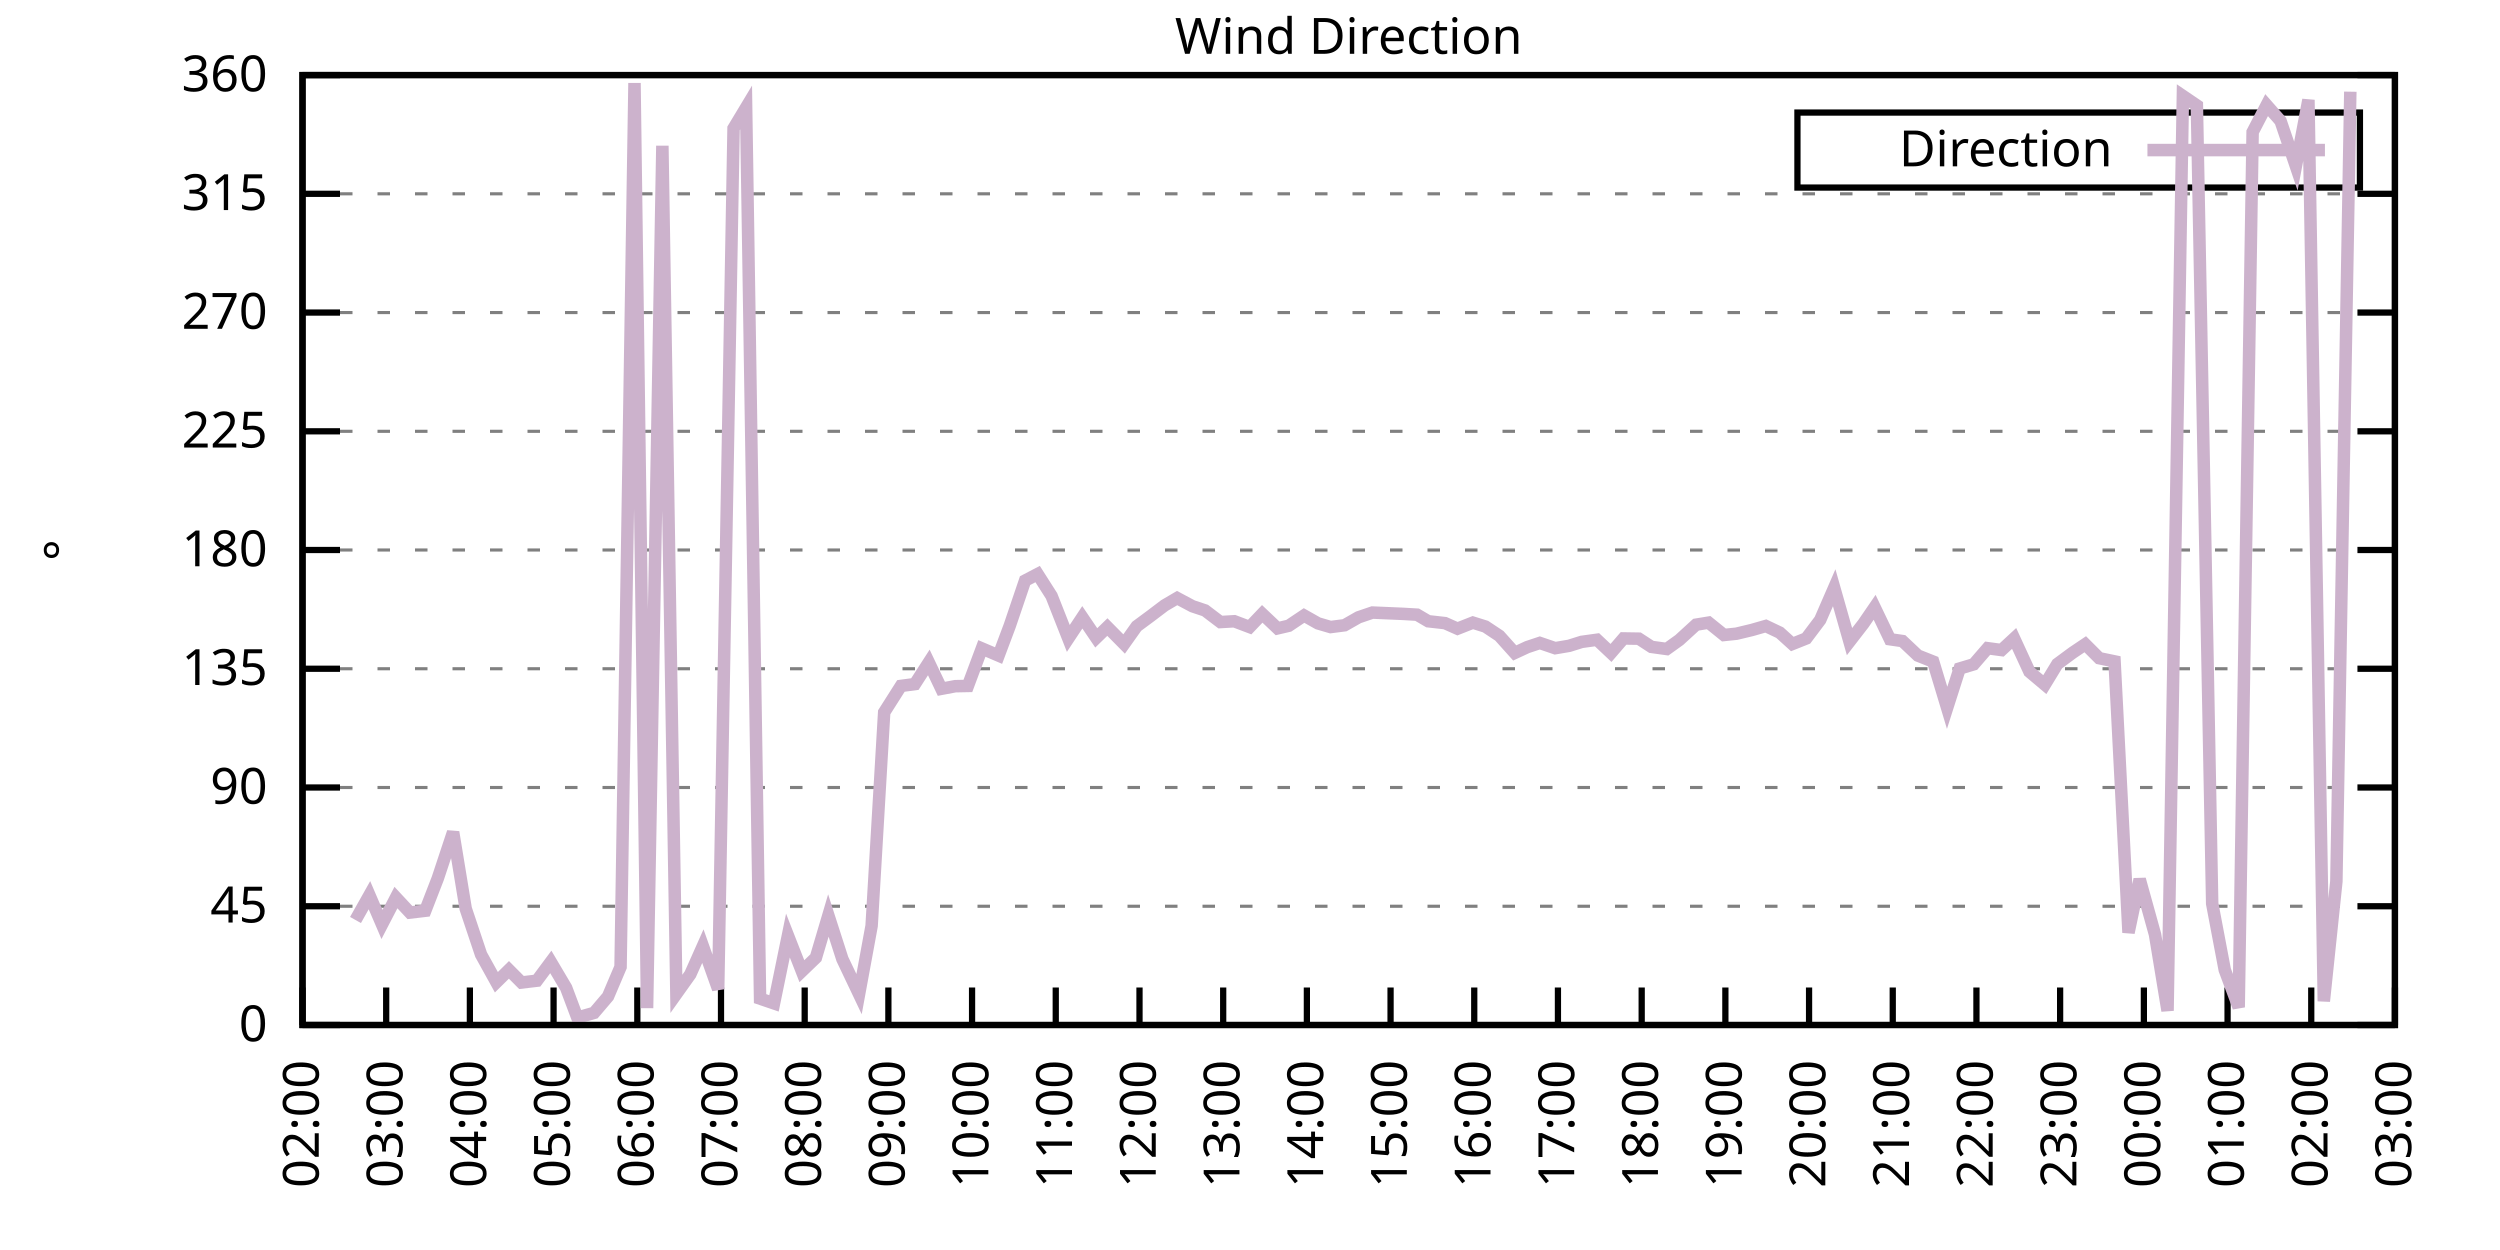
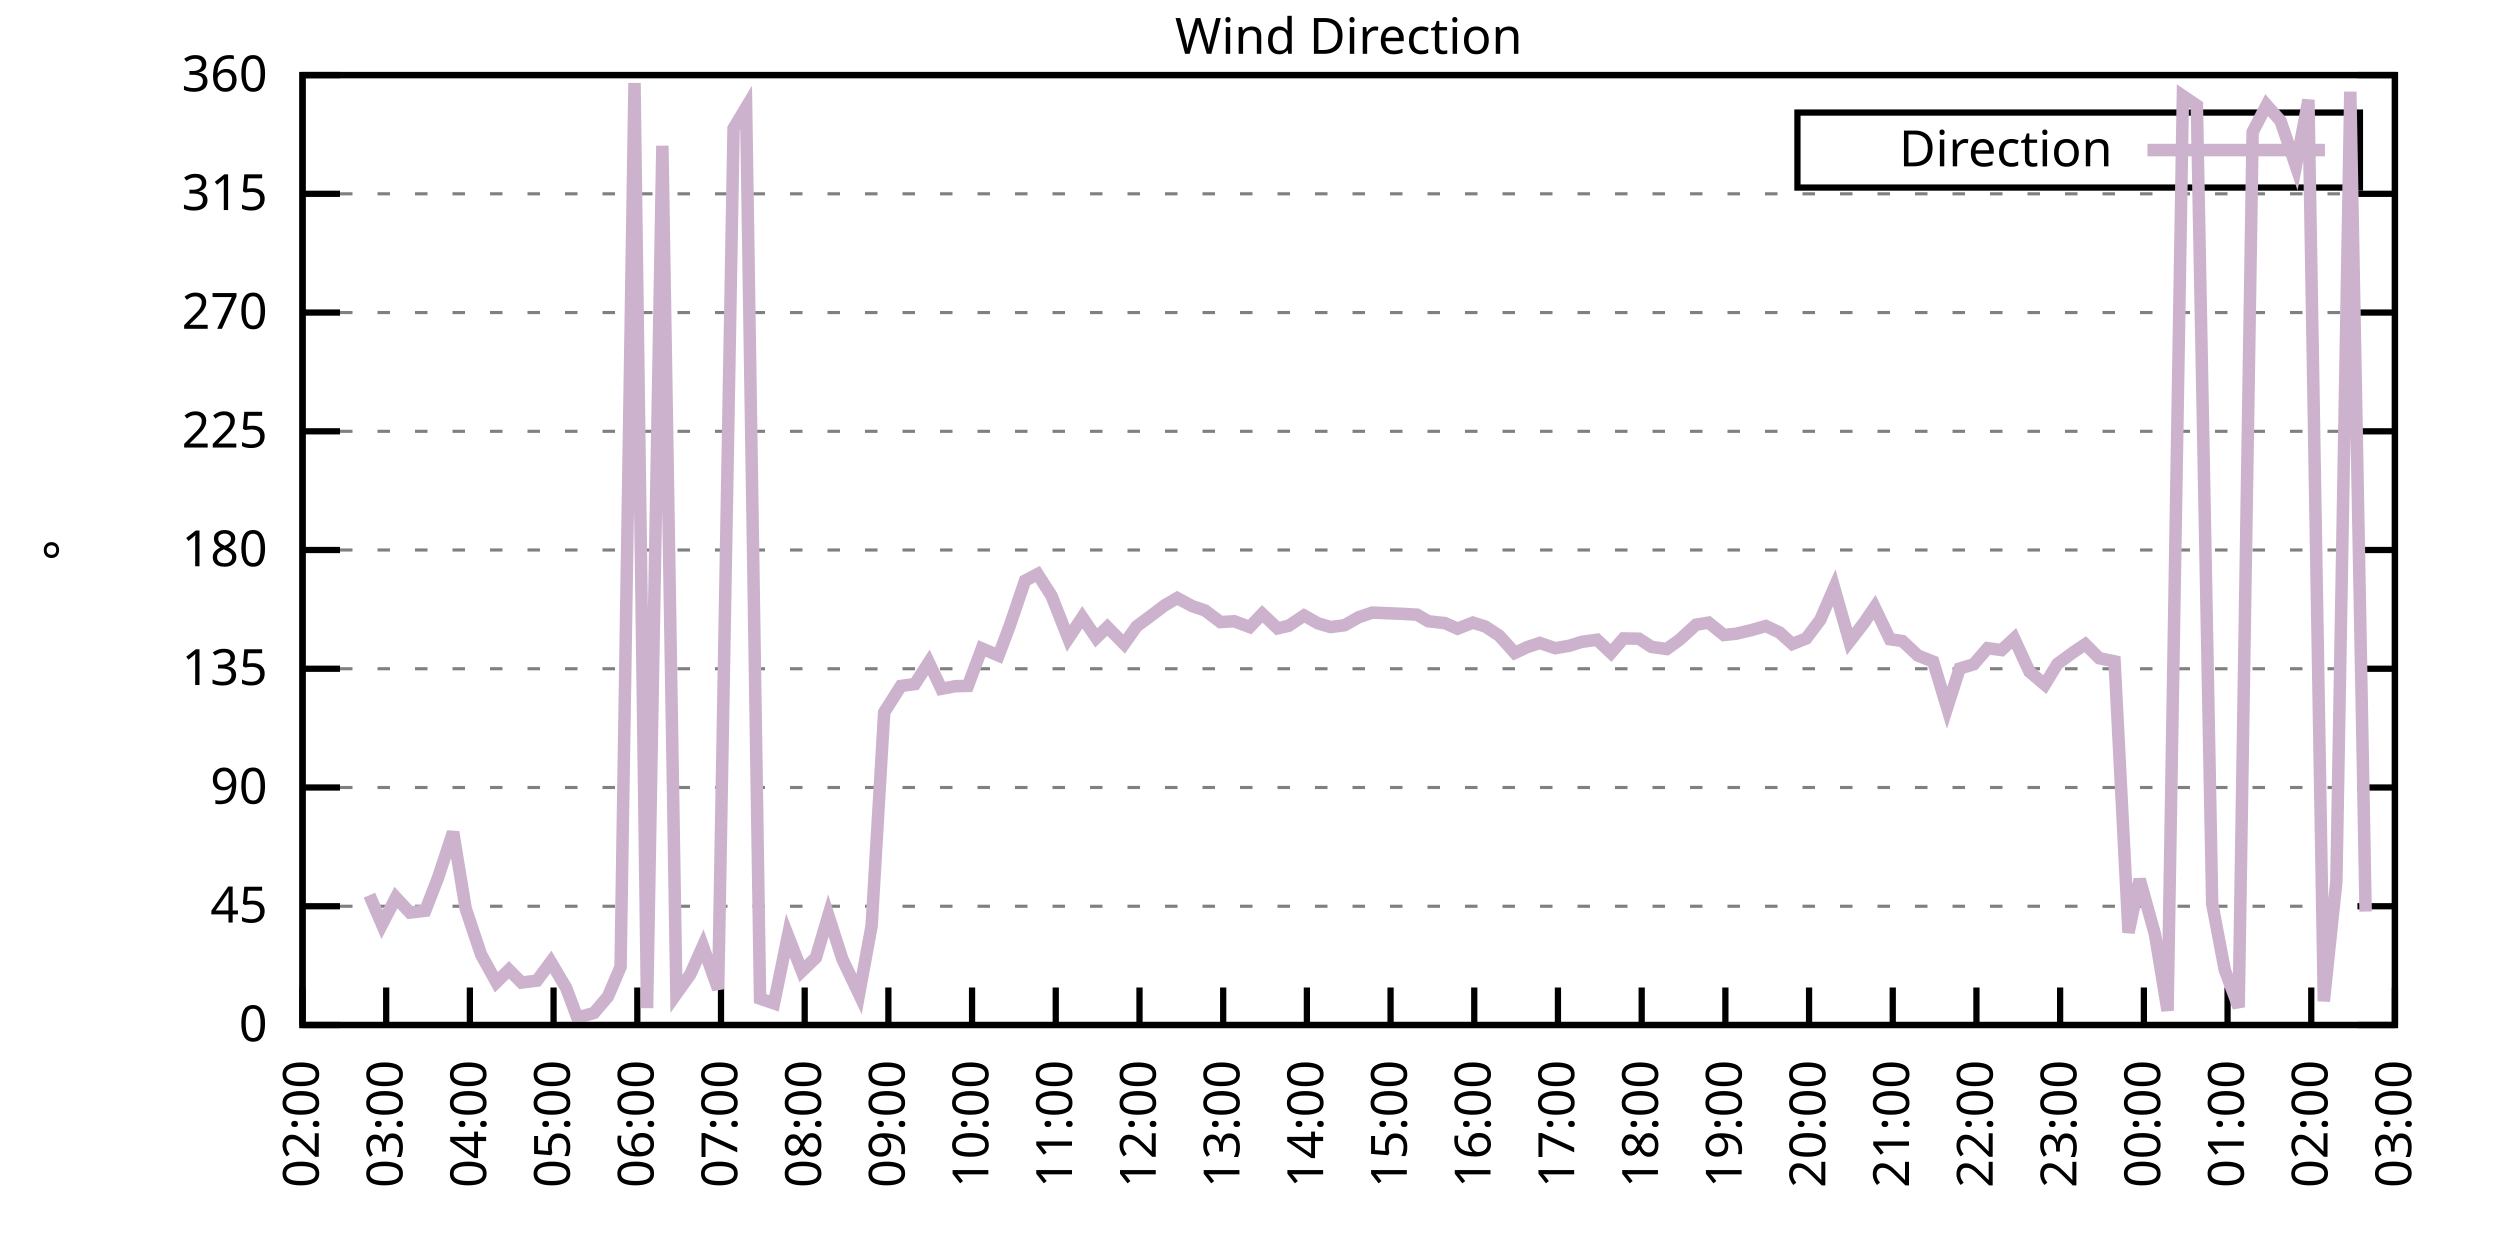
<svg xmlns="http://www.w3.org/2000/svg" xmlns:xlink="http://www.w3.org/1999/xlink" width="400" height="200" viewBox="0 0 400 200">
  <g id="gnuplot_canvas">
    <rect x="0" y="0" width="400" height="200" fill="none" />
    <defs>
      <circle id="gpDot" r="0.5" stroke-width="0.5" stroke="currentColor" />
      <path id="gpPt0" stroke-width="0.333" stroke="currentColor" d="M-1,0 h2 M0,-1 v2" />
      <path id="gpPt1" stroke-width="0.333" stroke="currentColor" d="M-1,-1 L1,1 M1,-1 L-1,1" />
      <path id="gpPt2" stroke-width="0.333" stroke="currentColor" d="M-1,0 L1,0 M0,-1 L0,1 M-1,-1 L1,1 M-1,1 L1,-1" />
      <rect id="gpPt3" stroke-width="0.333" stroke="currentColor" x="-1" y="-1" width="2" height="2" />
      <rect id="gpPt4" stroke-width="0.333" stroke="currentColor" fill="currentColor" x="-1" y="-1" width="2" height="2" />
      <circle id="gpPt5" stroke-width="0.333" stroke="currentColor" cx="0" cy="0" r="1" />
      <use xlink:href="#gpPt5" id="gpPt6" fill="currentColor" stroke="none" />
      <path id="gpPt7" stroke-width="0.333" stroke="currentColor" d="M0,-1.33 L-1.33,0.67 L1.33,0.67 z" />
      <use xlink:href="#gpPt7" id="gpPt8" fill="currentColor" stroke="none" />
      <use xlink:href="#gpPt7" id="gpPt9" stroke="currentColor" transform="rotate(180)" />
      <use xlink:href="#gpPt9" id="gpPt10" fill="currentColor" stroke="none" />
      <use xlink:href="#gpPt3" id="gpPt11" stroke="currentColor" transform="rotate(45)" />
      <use xlink:href="#gpPt11" id="gpPt12" fill="currentColor" stroke="none" />
      <path id="gpPt13" stroke-width="0.333" stroke="currentColor" d="M0,1.330 L1.265,0.411 L0.782,-1.067 L-0.782,-1.076 L-1.265,0.411 z" />
      <use xlink:href="#gpPt13" id="gpPt14" fill="currentColor" stroke="none" />
      <filter id="textbox" filterUnits="objectBoundingBox" x="0" y="0" height="1" width="1">
        <feFlood flood-color="white" flood-opacity="1" result="bgnd" />
        <feComposite in="SourceGraphic" in2="bgnd" operator="atop" />
      </filter>
      <filter id="greybox" filterUnits="objectBoundingBox" x="0" y="0" height="1" width="1">
        <feFlood flood-color="lightgrey" flood-opacity="1" result="grey" />
        <feComposite in="SourceGraphic" in2="grey" operator="atop" />
      </filter>
    </defs>
    <g fill="none" color="white" stroke="currentColor" stroke-width="1.00" stroke-linecap="butt" stroke-linejoin="miter">
</g>
    <g fill="none" color="black" stroke="currentColor" stroke-width="1.00" stroke-linecap="butt" stroke-linejoin="miter">
      <g stroke="none" shape-rendering="crispEdges">
        <polygon fill="rgb(255, 255, 255)" points="48.40,164.00 383.18,164.00 383.18,12.02 48.40,12.02 " />
      </g>
    </g>
    <g fill="none" color="black" stroke="currentColor" stroke-width="1.00" stroke-linecap="butt" stroke-linejoin="miter">
</g>
    <g fill="none" color="black" stroke="black" stroke-width="0.50" stroke-linecap="butt" stroke-linejoin="miter">
</g>
    <g fill="none" color="gray" stroke="currentColor" stroke-width="0.50" stroke-linecap="butt" stroke-linejoin="miter">
      <path stroke="gray" stroke-dasharray="2,4" class="gridline" d="M48.40,164.00 L383.19,164.00  " />
    </g>
    <g fill="none" color="gray" stroke="gray" stroke-width="1.00" stroke-linecap="butt" stroke-linejoin="miter">
</g>
    <g fill="none" color="black" stroke="currentColor" stroke-width="1.00" stroke-linecap="butt" stroke-linejoin="miter">
      <path stroke="black" d="M48.40,164.00 L54.40,164.00 M383.19,164.00 L377.19,164.00  " />
      <g transform="translate(42.80,166.60)" stroke="none" fill="black" font-family="Sans" font-size="8.00" text-anchor="end">
        <text>
          <tspan font-family="Sans"> 0</tspan>
        </text>
      </g>
    </g>
    <g fill="none" color="black" stroke="currentColor" stroke-width="1.00" stroke-linecap="butt" stroke-linejoin="miter">
</g>
    <g fill="none" color="black" stroke="black" stroke-width="0.50" stroke-linecap="butt" stroke-linejoin="miter">
</g>
    <g fill="none" color="gray" stroke="currentColor" stroke-width="0.50" stroke-linecap="butt" stroke-linejoin="miter">
      <path stroke="gray" stroke-dasharray="2,4" class="gridline" d="M48.40,145.00 L383.19,145.00  " />
    </g>
    <g fill="none" color="gray" stroke="gray" stroke-width="1.00" stroke-linecap="butt" stroke-linejoin="miter">
</g>
    <g fill="none" color="black" stroke="currentColor" stroke-width="1.00" stroke-linecap="butt" stroke-linejoin="miter">
      <path stroke="black" d="M48.40,145.00 L54.40,145.00 M383.19,145.00 L377.19,145.00  " />
      <g transform="translate(42.80,147.60)" stroke="none" fill="black" font-family="Sans" font-size="8.00" text-anchor="end">
        <text>
          <tspan font-family="Sans"> 45</tspan>
        </text>
      </g>
    </g>
    <g fill="none" color="black" stroke="currentColor" stroke-width="1.00" stroke-linecap="butt" stroke-linejoin="miter">
</g>
    <g fill="none" color="black" stroke="black" stroke-width="0.50" stroke-linecap="butt" stroke-linejoin="miter">
</g>
    <g fill="none" color="gray" stroke="currentColor" stroke-width="0.50" stroke-linecap="butt" stroke-linejoin="miter">
      <path stroke="gray" stroke-dasharray="2,4" class="gridline" d="M48.40,126.00 L383.19,126.00  " />
    </g>
    <g fill="none" color="gray" stroke="gray" stroke-width="1.00" stroke-linecap="butt" stroke-linejoin="miter">
</g>
    <g fill="none" color="black" stroke="currentColor" stroke-width="1.00" stroke-linecap="butt" stroke-linejoin="miter">
      <path stroke="black" d="M48.40,126.00 L54.40,126.00 M383.19,126.00 L377.19,126.00  " />
      <g transform="translate(42.80,128.60)" stroke="none" fill="black" font-family="Sans" font-size="8.00" text-anchor="end">
        <text>
          <tspan font-family="Sans"> 90</tspan>
        </text>
      </g>
    </g>
    <g fill="none" color="black" stroke="currentColor" stroke-width="1.00" stroke-linecap="butt" stroke-linejoin="miter">
</g>
    <g fill="none" color="black" stroke="black" stroke-width="0.50" stroke-linecap="butt" stroke-linejoin="miter">
</g>
    <g fill="none" color="gray" stroke="currentColor" stroke-width="0.50" stroke-linecap="butt" stroke-linejoin="miter">
      <path stroke="gray" stroke-dasharray="2,4" class="gridline" d="M48.40,107.00 L383.19,107.00  " />
    </g>
    <g fill="none" color="gray" stroke="gray" stroke-width="1.00" stroke-linecap="butt" stroke-linejoin="miter">
</g>
    <g fill="none" color="black" stroke="currentColor" stroke-width="1.00" stroke-linecap="butt" stroke-linejoin="miter">
      <path stroke="black" d="M48.40,107.00 L54.40,107.00 M383.19,107.00 L377.19,107.00  " />
      <g transform="translate(42.80,109.60)" stroke="none" fill="black" font-family="Sans" font-size="8.00" text-anchor="end">
        <text>
          <tspan font-family="Sans"> 135</tspan>
        </text>
      </g>
    </g>
    <g fill="none" color="black" stroke="currentColor" stroke-width="1.00" stroke-linecap="butt" stroke-linejoin="miter">
</g>
    <g fill="none" color="black" stroke="black" stroke-width="0.50" stroke-linecap="butt" stroke-linejoin="miter">
</g>
    <g fill="none" color="gray" stroke="currentColor" stroke-width="0.50" stroke-linecap="butt" stroke-linejoin="miter">
      <path stroke="gray" stroke-dasharray="2,4" class="gridline" d="M48.40,88.00 L383.19,88.00  " />
    </g>
    <g fill="none" color="gray" stroke="gray" stroke-width="1.00" stroke-linecap="butt" stroke-linejoin="miter">
</g>
    <g fill="none" color="black" stroke="currentColor" stroke-width="1.00" stroke-linecap="butt" stroke-linejoin="miter">
      <path stroke="black" d="M48.40,88.00 L54.40,88.00 M383.19,88.00 L377.19,88.00  " />
      <g transform="translate(42.80,90.60)" stroke="none" fill="black" font-family="Sans" font-size="8.00" text-anchor="end">
        <text>
          <tspan font-family="Sans"> 180</tspan>
        </text>
      </g>
    </g>
    <g fill="none" color="black" stroke="currentColor" stroke-width="1.00" stroke-linecap="butt" stroke-linejoin="miter">
</g>
    <g fill="none" color="black" stroke="black" stroke-width="0.50" stroke-linecap="butt" stroke-linejoin="miter">
</g>
    <g fill="none" color="gray" stroke="currentColor" stroke-width="0.50" stroke-linecap="butt" stroke-linejoin="miter">
      <path stroke="gray" stroke-dasharray="2,4" class="gridline" d="M48.40,69.01 L383.19,69.01  " />
    </g>
    <g fill="none" color="gray" stroke="gray" stroke-width="1.00" stroke-linecap="butt" stroke-linejoin="miter">
</g>
    <g fill="none" color="black" stroke="currentColor" stroke-width="1.00" stroke-linecap="butt" stroke-linejoin="miter">
      <path stroke="black" d="M48.40,69.01 L54.40,69.01 M383.19,69.01 L377.19,69.01  " />
      <g transform="translate(42.80,71.61)" stroke="none" fill="black" font-family="Sans" font-size="8.00" text-anchor="end">
        <text>
          <tspan font-family="Sans"> 225</tspan>
        </text>
      </g>
    </g>
    <g fill="none" color="black" stroke="currentColor" stroke-width="1.00" stroke-linecap="butt" stroke-linejoin="miter">
</g>
    <g fill="none" color="black" stroke="black" stroke-width="0.50" stroke-linecap="butt" stroke-linejoin="miter">
</g>
    <g fill="none" color="gray" stroke="currentColor" stroke-width="0.50" stroke-linecap="butt" stroke-linejoin="miter">
      <path stroke="gray" stroke-dasharray="2,4" class="gridline" d="M48.40,50.01 L383.19,50.01  " />
    </g>
    <g fill="none" color="gray" stroke="gray" stroke-width="1.00" stroke-linecap="butt" stroke-linejoin="miter">
</g>
    <g fill="none" color="black" stroke="currentColor" stroke-width="1.00" stroke-linecap="butt" stroke-linejoin="miter">
      <path stroke="black" d="M48.40,50.01 L54.40,50.01 M383.19,50.01 L377.19,50.01  " />
      <g transform="translate(42.80,52.61)" stroke="none" fill="black" font-family="Sans" font-size="8.00" text-anchor="end">
        <text>
          <tspan font-family="Sans"> 270</tspan>
        </text>
      </g>
    </g>
    <g fill="none" color="black" stroke="currentColor" stroke-width="1.00" stroke-linecap="butt" stroke-linejoin="miter">
</g>
    <g fill="none" color="black" stroke="black" stroke-width="0.50" stroke-linecap="butt" stroke-linejoin="miter">
</g>
    <g fill="none" color="gray" stroke="currentColor" stroke-width="0.50" stroke-linecap="butt" stroke-linejoin="miter">
      <path stroke="gray" stroke-dasharray="2,4" class="gridline" d="M48.40,31.01 L383.19,31.01  " />
    </g>
    <g fill="none" color="gray" stroke="gray" stroke-width="1.00" stroke-linecap="butt" stroke-linejoin="miter">
</g>
    <g fill="none" color="black" stroke="currentColor" stroke-width="1.00" stroke-linecap="butt" stroke-linejoin="miter">
      <path stroke="black" d="M48.40,31.01 L54.40,31.01 M383.19,31.01 L377.19,31.01  " />
      <g transform="translate(42.80,33.61)" stroke="none" fill="black" font-family="Sans" font-size="8.00" text-anchor="end">
        <text>
          <tspan font-family="Sans"> 315</tspan>
        </text>
      </g>
    </g>
    <g fill="none" color="black" stroke="currentColor" stroke-width="1.00" stroke-linecap="butt" stroke-linejoin="miter">
</g>
    <g fill="none" color="black" stroke="black" stroke-width="0.50" stroke-linecap="butt" stroke-linejoin="miter">
</g>
    <g fill="none" color="gray" stroke="currentColor" stroke-width="0.50" stroke-linecap="butt" stroke-linejoin="miter">
      <path stroke="gray" stroke-dasharray="2,4" class="gridline" d="M48.40,12.01 L383.19,12.01  " />
    </g>
    <g fill="none" color="gray" stroke="gray" stroke-width="1.00" stroke-linecap="butt" stroke-linejoin="miter">
</g>
    <g fill="none" color="black" stroke="currentColor" stroke-width="1.00" stroke-linecap="butt" stroke-linejoin="miter">
      <path stroke="black" d="M48.40,12.01 L54.40,12.01 M383.19,12.01 L377.19,12.01  " />
      <g transform="translate(42.80,14.61)" stroke="none" fill="black" font-family="Sans" font-size="8.00" text-anchor="end">
        <text>
          <tspan font-family="Sans"> 360</tspan>
        </text>
      </g>
    </g>
    <g fill="none" color="black" stroke="currentColor" stroke-width="1.00" stroke-linecap="butt" stroke-linejoin="miter">
      <path stroke="black" d="M48.40,164.00 L48.40,158.00  " />
      <g transform="translate(51.00,169.60) rotate(270.00)" stroke="none" fill="black" font-family="Sans" font-size="8.00" text-anchor="end">
        <text>
          <tspan font-family="Sans">02:00</tspan>
        </text>
      </g>
    </g>
    <g fill="none" color="black" stroke="currentColor" stroke-width="1.00" stroke-linecap="butt" stroke-linejoin="miter">
      <path stroke="black" d="M61.79,164.00 L61.79,158.00  " />
      <g transform="translate(64.39,169.60) rotate(270.00)" stroke="none" fill="black" font-family="Sans" font-size="8.00" text-anchor="end">
        <text>
          <tspan font-family="Sans">03:00</tspan>
        </text>
      </g>
    </g>
    <g fill="none" color="black" stroke="currentColor" stroke-width="1.00" stroke-linecap="butt" stroke-linejoin="miter">
      <path stroke="black" d="M75.18,164.00 L75.18,158.00  " />
      <g transform="translate(77.78,169.60) rotate(270.00)" stroke="none" fill="black" font-family="Sans" font-size="8.00" text-anchor="end">
        <text>
          <tspan font-family="Sans">04:00</tspan>
        </text>
      </g>
    </g>
    <g fill="none" color="black" stroke="currentColor" stroke-width="1.00" stroke-linecap="butt" stroke-linejoin="miter">
      <path stroke="black" d="M88.57,164.00 L88.57,158.00  " />
      <g transform="translate(91.17,169.60) rotate(270.00)" stroke="none" fill="black" font-family="Sans" font-size="8.00" text-anchor="end">
        <text>
          <tspan font-family="Sans">05:00</tspan>
        </text>
      </g>
    </g>
    <g fill="none" color="black" stroke="currentColor" stroke-width="1.00" stroke-linecap="butt" stroke-linejoin="miter">
      <path stroke="black" d="M101.97,164.00 L101.97,158.00  " />
      <g transform="translate(104.57,169.60) rotate(270.00)" stroke="none" fill="black" font-family="Sans" font-size="8.00" text-anchor="end">
        <text>
          <tspan font-family="Sans">06:00</tspan>
        </text>
      </g>
    </g>
    <g fill="none" color="black" stroke="currentColor" stroke-width="1.00" stroke-linecap="butt" stroke-linejoin="miter">
      <path stroke="black" d="M115.36,164.00 L115.36,158.00  " />
      <g transform="translate(117.96,169.60) rotate(270.00)" stroke="none" fill="black" font-family="Sans" font-size="8.00" text-anchor="end">
        <text>
          <tspan font-family="Sans">07:00</tspan>
        </text>
      </g>
    </g>
    <g fill="none" color="black" stroke="currentColor" stroke-width="1.00" stroke-linecap="butt" stroke-linejoin="miter">
      <path stroke="black" d="M128.75,164.00 L128.75,158.00  " />
      <g transform="translate(131.35,169.60) rotate(270.00)" stroke="none" fill="black" font-family="Sans" font-size="8.00" text-anchor="end">
        <text>
          <tspan font-family="Sans">08:00</tspan>
        </text>
      </g>
    </g>
    <g fill="none" color="black" stroke="currentColor" stroke-width="1.00" stroke-linecap="butt" stroke-linejoin="miter">
      <path stroke="black" d="M142.14,164.00 L142.14,158.00  " />
      <g transform="translate(144.74,169.60) rotate(270.00)" stroke="none" fill="black" font-family="Sans" font-size="8.00" text-anchor="end">
        <text>
          <tspan font-family="Sans">09:00</tspan>
        </text>
      </g>
    </g>
    <g fill="none" color="black" stroke="currentColor" stroke-width="1.00" stroke-linecap="butt" stroke-linejoin="miter">
      <path stroke="black" d="M155.53,164.00 L155.53,158.00  " />
      <g transform="translate(158.13,169.60) rotate(270.00)" stroke="none" fill="black" font-family="Sans" font-size="8.00" text-anchor="end">
        <text>
          <tspan font-family="Sans">10:00</tspan>
        </text>
      </g>
    </g>
    <g fill="none" color="black" stroke="currentColor" stroke-width="1.00" stroke-linecap="butt" stroke-linejoin="miter">
      <path stroke="black" d="M168.92,164.00 L168.92,158.00  " />
      <g transform="translate(171.52,169.60) rotate(270.00)" stroke="none" fill="black" font-family="Sans" font-size="8.00" text-anchor="end">
        <text>
          <tspan font-family="Sans">11:00</tspan>
        </text>
      </g>
    </g>
    <g fill="none" color="black" stroke="currentColor" stroke-width="1.00" stroke-linecap="butt" stroke-linejoin="miter">
      <path stroke="black" d="M182.32,164.00 L182.32,158.00  " />
      <g transform="translate(184.92,169.60) rotate(270.00)" stroke="none" fill="black" font-family="Sans" font-size="8.00" text-anchor="end">
        <text>
          <tspan font-family="Sans">12:00</tspan>
        </text>
      </g>
    </g>
    <g fill="none" color="black" stroke="currentColor" stroke-width="1.00" stroke-linecap="butt" stroke-linejoin="miter">
      <path stroke="black" d="M195.71,164.00 L195.71,158.00  " />
      <g transform="translate(198.31,169.60) rotate(270.00)" stroke="none" fill="black" font-family="Sans" font-size="8.00" text-anchor="end">
        <text>
          <tspan font-family="Sans">13:00</tspan>
        </text>
      </g>
    </g>
    <g fill="none" color="black" stroke="currentColor" stroke-width="1.00" stroke-linecap="butt" stroke-linejoin="miter">
      <path stroke="black" d="M209.10,164.00 L209.10,158.00  " />
      <g transform="translate(211.70,169.60) rotate(270.00)" stroke="none" fill="black" font-family="Sans" font-size="8.00" text-anchor="end">
        <text>
          <tspan font-family="Sans">14:00</tspan>
        </text>
      </g>
    </g>
    <g fill="none" color="black" stroke="currentColor" stroke-width="1.00" stroke-linecap="butt" stroke-linejoin="miter">
      <path stroke="black" d="M222.49,164.00 L222.49,158.00  " />
      <g transform="translate(225.09,169.60) rotate(270.00)" stroke="none" fill="black" font-family="Sans" font-size="8.00" text-anchor="end">
        <text>
          <tspan font-family="Sans">15:00</tspan>
        </text>
      </g>
    </g>
    <g fill="none" color="black" stroke="currentColor" stroke-width="1.00" stroke-linecap="butt" stroke-linejoin="miter">
      <path stroke="black" d="M235.88,164.00 L235.88,158.00  " />
      <g transform="translate(238.48,169.60) rotate(270.00)" stroke="none" fill="black" font-family="Sans" font-size="8.00" text-anchor="end">
        <text>
          <tspan font-family="Sans">16:00</tspan>
        </text>
      </g>
    </g>
    <g fill="none" color="black" stroke="currentColor" stroke-width="1.00" stroke-linecap="butt" stroke-linejoin="miter">
      <path stroke="black" d="M249.27,164.00 L249.27,158.00  " />
      <g transform="translate(251.87,169.60) rotate(270.00)" stroke="none" fill="black" font-family="Sans" font-size="8.00" text-anchor="end">
        <text>
          <tspan font-family="Sans">17:00</tspan>
        </text>
      </g>
    </g>
    <g fill="none" color="black" stroke="currentColor" stroke-width="1.00" stroke-linecap="butt" stroke-linejoin="miter">
      <path stroke="black" d="M262.67,164.00 L262.67,158.00  " />
      <g transform="translate(265.27,169.60) rotate(270.00)" stroke="none" fill="black" font-family="Sans" font-size="8.00" text-anchor="end">
        <text>
          <tspan font-family="Sans">18:00</tspan>
        </text>
      </g>
    </g>
    <g fill="none" color="black" stroke="currentColor" stroke-width="1.00" stroke-linecap="butt" stroke-linejoin="miter">
      <path stroke="black" d="M276.06,164.00 L276.06,158.00  " />
      <g transform="translate(278.66,169.60) rotate(270.00)" stroke="none" fill="black" font-family="Sans" font-size="8.00" text-anchor="end">
        <text>
          <tspan font-family="Sans">19:00</tspan>
        </text>
      </g>
    </g>
    <g fill="none" color="black" stroke="currentColor" stroke-width="1.00" stroke-linecap="butt" stroke-linejoin="miter">
      <path stroke="black" d="M289.45,164.00 L289.45,158.00  " />
      <g transform="translate(292.05,169.60) rotate(270.00)" stroke="none" fill="black" font-family="Sans" font-size="8.00" text-anchor="end">
        <text>
          <tspan font-family="Sans">20:00</tspan>
        </text>
      </g>
    </g>
    <g fill="none" color="black" stroke="currentColor" stroke-width="1.00" stroke-linecap="butt" stroke-linejoin="miter">
      <path stroke="black" d="M302.84,164.00 L302.84,158.00  " />
      <g transform="translate(305.44,169.60) rotate(270.00)" stroke="none" fill="black" font-family="Sans" font-size="8.00" text-anchor="end">
        <text>
          <tspan font-family="Sans">21:00</tspan>
        </text>
      </g>
    </g>
    <g fill="none" color="black" stroke="currentColor" stroke-width="1.00" stroke-linecap="butt" stroke-linejoin="miter">
      <path stroke="black" d="M316.23,164.00 L316.23,158.00  " />
      <g transform="translate(318.83,169.60) rotate(270.00)" stroke="none" fill="black" font-family="Sans" font-size="8.00" text-anchor="end">
        <text>
          <tspan font-family="Sans">22:00</tspan>
        </text>
      </g>
    </g>
    <g fill="none" color="black" stroke="currentColor" stroke-width="1.00" stroke-linecap="butt" stroke-linejoin="miter">
      <path stroke="black" d="M329.62,164.00 L329.62,158.00  " />
      <g transform="translate(332.22,169.60) rotate(270.00)" stroke="none" fill="black" font-family="Sans" font-size="8.00" text-anchor="end">
        <text>
          <tspan font-family="Sans">23:00</tspan>
        </text>
      </g>
    </g>
    <g fill="none" color="black" stroke="currentColor" stroke-width="1.00" stroke-linecap="butt" stroke-linejoin="miter">
      <path stroke="black" d="M343.02,164.00 L343.02,158.00  " />
      <g transform="translate(345.62,169.60) rotate(270.00)" stroke="none" fill="black" font-family="Sans" font-size="8.00" text-anchor="end">
        <text>
          <tspan font-family="Sans">00:00</tspan>
        </text>
      </g>
    </g>
    <g fill="none" color="black" stroke="currentColor" stroke-width="1.00" stroke-linecap="butt" stroke-linejoin="miter">
      <path stroke="black" d="M356.41,164.00 L356.41,158.00  " />
      <g transform="translate(359.01,169.60) rotate(270.00)" stroke="none" fill="black" font-family="Sans" font-size="8.00" text-anchor="end">
        <text>
          <tspan font-family="Sans">01:00</tspan>
        </text>
      </g>
    </g>
    <g fill="none" color="black" stroke="currentColor" stroke-width="1.00" stroke-linecap="butt" stroke-linejoin="miter">
      <path stroke="black" d="M369.80,164.00 L369.80,158.00  " />
      <g transform="translate(372.40,169.60) rotate(270.00)" stroke="none" fill="black" font-family="Sans" font-size="8.00" text-anchor="end">
        <text>
          <tspan font-family="Sans">02:00</tspan>
        </text>
      </g>
    </g>
    <g fill="none" color="black" stroke="currentColor" stroke-width="1.00" stroke-linecap="butt" stroke-linejoin="miter">
      <path stroke="black" d="M383.19,164.00 L383.19,158.00  " />
      <g transform="translate(385.79,169.60) rotate(270.00)" stroke="none" fill="black" font-family="Sans" font-size="8.00" text-anchor="end">
        <text>
          <tspan font-family="Sans">03:00</tspan>
        </text>
      </g>
    </g>
    <g fill="none" color="black" stroke="currentColor" stroke-width="1.00" stroke-linecap="butt" stroke-linejoin="miter">
</g>
    <g fill="none" color="black" stroke="currentColor" stroke-width="1.00" stroke-linecap="butt" stroke-linejoin="miter">
      <path stroke="black" d="M48.40,12.01 L48.40,164.00 L383.19,164.00 L383.19,12.01 L48.40,12.01 Z  " />
    </g>
    <g fill="none" color="black" stroke="currentColor" stroke-width="1.00" stroke-linecap="butt" stroke-linejoin="miter">
</g>
    <g fill="none" color="black" stroke="currentColor" stroke-width="1.00" stroke-linecap="butt" stroke-linejoin="miter">
      <path stroke="black" d="M287.59,30.01 L287.59,18.01 L377.59,18.01 L377.59,30.01 L287.59,30.01 Z  " />
    </g>
    <g id="Wind_direction_plot_1">
      <g fill="none" color="white" stroke="black" stroke-width="2.00" stroke-linecap="butt" stroke-linejoin="miter">
</g>
      <g fill="none" color="black" stroke="currentColor" stroke-width="2.00" stroke-linecap="butt" stroke-linejoin="miter">
        <g transform="translate(337.99,26.61)" stroke="none" fill="black" font-family="Sans" font-size="8.00" text-anchor="end">
          <text>
            <tspan font-family="Sans">Direction</tspan>
          </text>
        </g>
      </g>
      <g fill="none" color="black" stroke="currentColor" stroke-width="2.00" stroke-linecap="butt" stroke-linejoin="miter">
-         <path stroke="rgb(204, 178, 204)" d="M343.59,24.01 L371.99,24.01 M56.88,147.20 L59.11,143.23 L61.12,147.91 L63.35,143.61 L65.59,146.01 L68.04,145.72   L70.05,140.53 L72.50,133.14 L74.51,145.38 L76.97,152.73 L79.42,157.16 L81.43,155.18 L83.44,157.20 L85.90,156.91   L88.13,153.91 L90.58,158.05 L92.37,162.82 L95.05,162.06 L97.28,159.44 L99.29,154.71 L101.52,13.28 L103.53,161.30   L105.98,23.32 L108.22,159.02 L110.45,155.89 L112.46,151.38 L114.91,158.26 L117.37,20.54 L119.38,17.20 L121.61,159.78   L123.84,160.54 L126.07,149.69 L128.30,155.39 L130.54,153.23 L132.54,146.48 L134.78,153.45 L137.45,159.06 L139.46,148.13   L141.47,113.97 L144.15,109.75 L146.38,109.45 L148.61,105.99 L150.62,110.21 L152.85,109.79 L154.86,109.75 L157.10,103.75   L159.77,104.89 L161.56,100.12 L164.01,92.90 L166.02,91.85 L168.25,95.35 L170.93,102.15 L173.17,98.77 L175.40,102.06   L177.18,100.33 L179.86,103.04 L181.87,100.21 L184.10,98.56 L186.33,96.87 L188.34,95.69 L190.80,97.00 L192.81,97.67   L195.26,99.53 L197.49,99.40 L199.95,100.33 L201.96,98.22 L204.41,100.54 L206.20,100.12 L208.65,98.48 L210.88,99.74   L212.89,100.33 L215.13,100.04 L217.36,98.77 L219.59,98.01 L224.50,98.22 L226.73,98.35 L228.52,99.40 L231.20,99.70   L233.20,100.59 L235.66,99.62 L237.67,100.25 L239.90,101.73 L242.36,104.47 L244.36,103.54 L246.37,102.87 L248.83,103.71   L251.06,103.33 L253.07,102.70 L255.52,102.36 L257.76,104.47 L259.76,102.15 L262.22,102.19 L264.23,103.50 L266.68,103.84   L268.69,102.40 L271.37,99.95 L273.38,99.62 L275.83,101.60 L277.84,101.39 L280.30,100.80 L282.53,100.16 L284.76,101.22   L286.77,103.04 L289.00,102.15 L291.23,99.19 L293.47,94.04 L295.92,102.66 L298.15,99.78 L299.94,97.17 L302.39,102.28   L304.40,102.57 L306.86,104.89 L309.31,105.86 L311.54,113.25 L313.55,106.96 L315.79,106.29 L318.02,103.71 L320.25,104.01   L322.26,102.15 L324.71,107.47 L327.17,109.54 L329.18,106.24 L331.63,104.43 L333.64,103.08 L335.87,105.31 L338.33,105.82   L340.56,149.22 L342.35,140.69 L344.80,149.52 L346.81,161.72 L349.26,15.35 L351.50,16.87 L353.95,144.58 L355.96,155.18   L358.19,161.17 L360.42,21.13 L362.66,16.82 L364.89,19.36 L367.34,26.58 L369.35,15.98 L371.81,160.20 L373.82,141.03   L376.05,14.67  " />
+         <path stroke="rgb(204, 178, 204)" d="M343.59,24.01 L371.99,24.01 M59.11,143.23 L61.12,147.91 L63.35,143.61 L65.59,146.01 L68.04,145.72 L70.05,140.53   L72.50,133.14 L74.51,145.38 L76.97,152.73 L79.42,157.16 L81.43,155.18 L83.44,157.20 L85.90,156.91 L88.13,153.91   L90.58,158.05 L92.37,162.82 L95.05,162.06 L97.28,159.44 L99.29,154.71 L101.52,13.28 L103.53,161.30 L105.98,23.32   L108.22,159.02 L110.45,155.89 L112.46,151.38 L114.91,158.26 L117.37,20.54 L119.38,17.20 L121.61,159.78 L123.84,160.54   L126.07,149.69 L128.30,155.39 L130.54,153.23 L132.54,146.48 L134.78,153.45 L137.45,159.06 L139.46,148.13 L141.47,113.97   L144.15,109.75 L146.38,109.45 L148.61,105.99 L150.62,110.21 L152.85,109.79 L154.86,109.75 L157.10,103.75 L159.77,104.89   L161.56,100.12 L164.01,92.90 L166.02,91.85 L168.25,95.35 L170.93,102.15 L173.17,98.77 L175.40,102.06 L177.18,100.33   L179.86,103.04 L181.87,100.21 L184.10,98.56 L186.33,96.87 L188.34,95.69 L190.80,97.00 L192.81,97.67 L195.26,99.53   L197.49,99.40 L199.95,100.33 L201.96,98.22 L204.41,100.54 L206.20,100.12 L208.65,98.48 L210.88,99.74 L212.89,100.33   L215.13,100.04 L217.36,98.77 L219.59,98.01 L224.50,98.22 L226.73,98.35 L228.52,99.40 L231.20,99.70 L233.20,100.59   L235.66,99.62 L237.67,100.25 L239.90,101.73 L242.36,104.47 L244.36,103.54 L246.37,102.87 L248.83,103.71 L251.06,103.33   L253.07,102.70 L255.52,102.36 L257.76,104.47 L259.76,102.15 L262.22,102.19 L264.23,103.50 L266.68,103.84 L268.69,102.40   L271.37,99.95 L273.38,99.62 L275.83,101.60 L277.84,101.39 L280.30,100.80 L282.53,100.16 L284.76,101.22 L286.77,103.04   L289.00,102.15 L291.23,99.19 L293.47,94.04 L295.92,102.66 L298.15,99.78 L299.94,97.17 L302.39,102.28 L304.40,102.57   L306.86,104.89 L309.31,105.86 L311.54,113.25 L313.55,106.96 L315.79,106.29 L318.02,103.71 L320.25,104.01 L322.26,102.15   L324.71,107.47 L327.17,109.54 L329.18,106.24 L331.63,104.43 L333.64,103.08 L335.87,105.31 L338.33,105.82 L340.56,149.22   L342.35,140.69 L344.80,149.52 L346.81,161.72 L349.26,15.35 L351.50,16.87 L353.95,144.58 L355.96,155.18 L358.19,161.17   L360.42,21.13 L362.66,16.82 L364.89,19.36 L367.34,26.58 L369.35,15.98 L371.81,160.20 L373.82,141.03 L376.05,14.67   L378.50,145.85  " />
      </g>
    </g>
    <g fill="none" color="black" stroke="currentColor" stroke-width="2.00" stroke-linecap="butt" stroke-linejoin="miter">
</g>
    <g fill="none" color="black" stroke="black" stroke-width="1.00" stroke-linecap="butt" stroke-linejoin="miter">
</g>
    <g fill="none" color="black" stroke="currentColor" stroke-width="1.00" stroke-linecap="butt" stroke-linejoin="miter">
      <path stroke="black" d="M48.40,12.01 L48.40,164.00 L383.19,164.00 L383.19,12.01 L48.40,12.01 Z  " />
      <g transform="translate(12.80,88.01) rotate(270.00)" stroke="none" fill="black" font-family="Sans" font-size="8.00" text-anchor="middle">
        <text>
          <tspan font-family="Sans">°</tspan>
        </text>
      </g>
    </g>
    <g fill="none" color="black" stroke="currentColor" stroke-width="1.00" stroke-linecap="butt" stroke-linejoin="miter">
</g>
    <g fill="none" color="black" stroke="currentColor" stroke-width="1.00" stroke-linecap="butt" stroke-linejoin="miter">
      <g transform="translate(215.79,8.61)" stroke="none" fill="black" font-family="Sans" font-size="8.00" text-anchor="middle">
        <text>
          <tspan font-family="Sans">Wind Direction</tspan>
        </text>
      </g>
    </g>
    <g fill="none" color="black" stroke="currentColor" stroke-width="1.00" stroke-linecap="butt" stroke-linejoin="miter">
</g>
  </g>
</svg>
